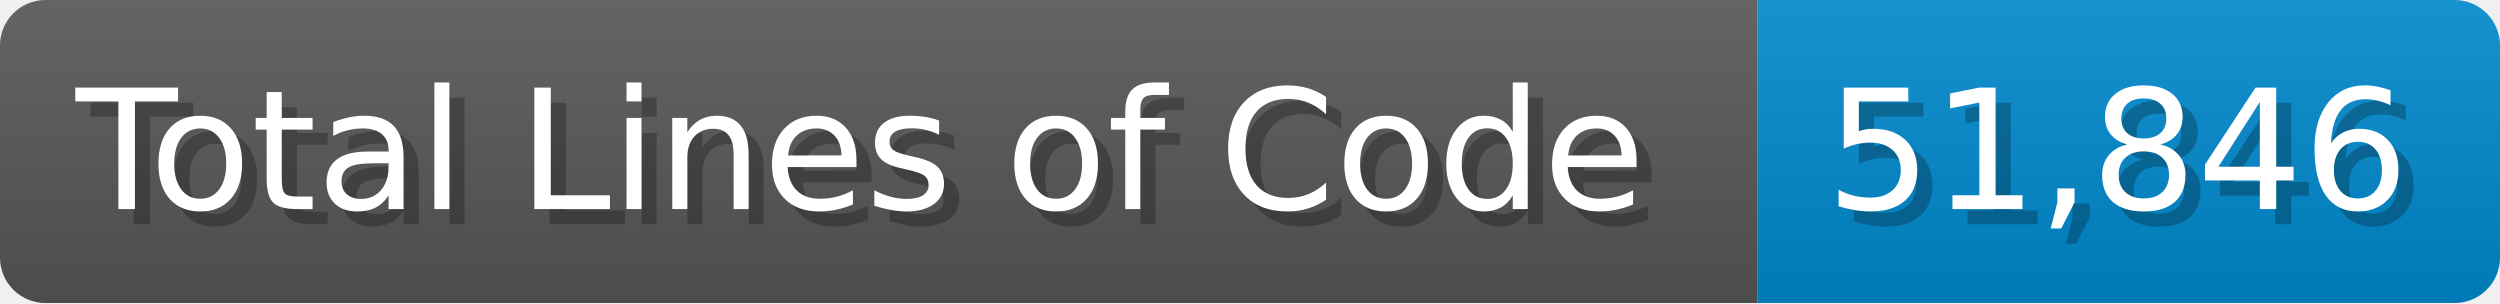
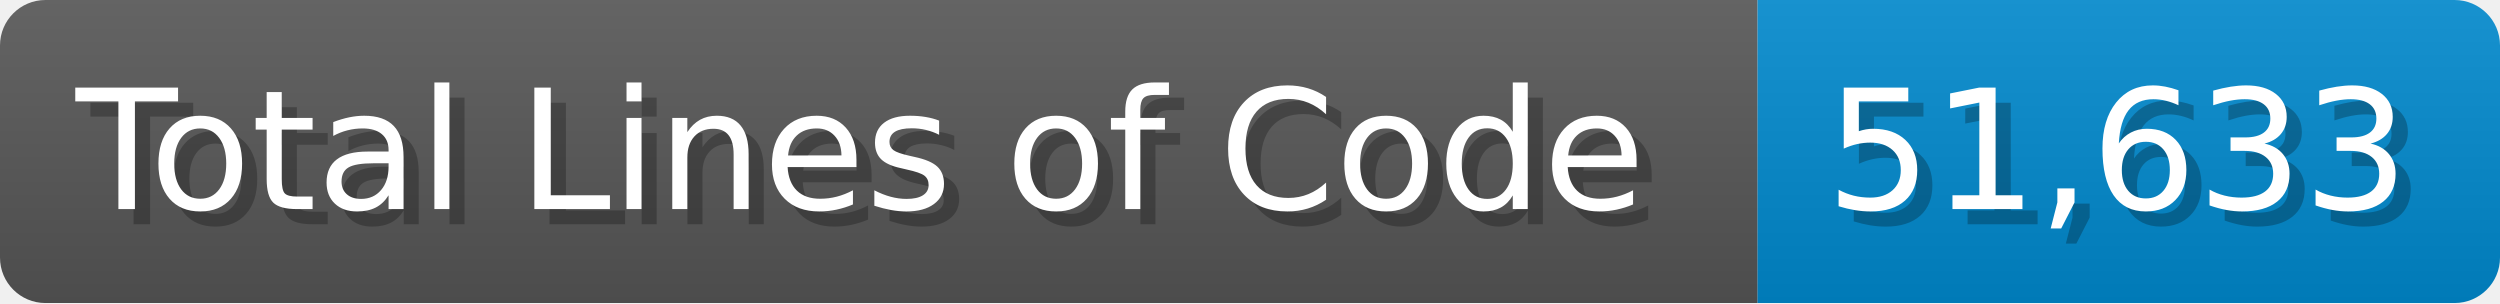
<svg xmlns="http://www.w3.org/2000/svg" width="165" height="20" viewBox="0 0 1650 200">
  <linearGradient id="a" x2="0" y2="100%">
    <stop offset="0" stop-opacity=".1" stop-color="#EEE" />
    <stop offset="1" stop-opacity=".1" />
  </linearGradient>
  <mask id="m">
    <rect width="1650" height="200" rx="30" fill="#FFF" />
  </mask>
  <g mask="url(#m)">
    <rect width="1160" height="200" fill="#555" />
    <rect width="490" height="200" fill="#08C" x="1160" />
    <rect width="1650" height="200" fill="url(#a)" />
  </g>
  <g fill="#fff" text-anchor="start" font-family="Verdana,DejaVu Sans,sans-serif" font-size="110">
    <text x="60" y="148" textLength="1060" fill="#000" opacity="0.25">Total Lines of Code</text>
    <text x="50" y="138" textLength="1060">Total Lines of Code</text>
-     <text x="1215" y="148" textLength="390" fill="#000" opacity="0.25">51,846</text>
-     <text x="1205" y="138" textLength="390">51,846</text>
+     <text x="1215" y="148" textLength="390" fill="#000" opacity="0.25">51,633</text>
+     <text x="1205" y="138" textLength="390">51,633</text>
  </g>
</svg>
